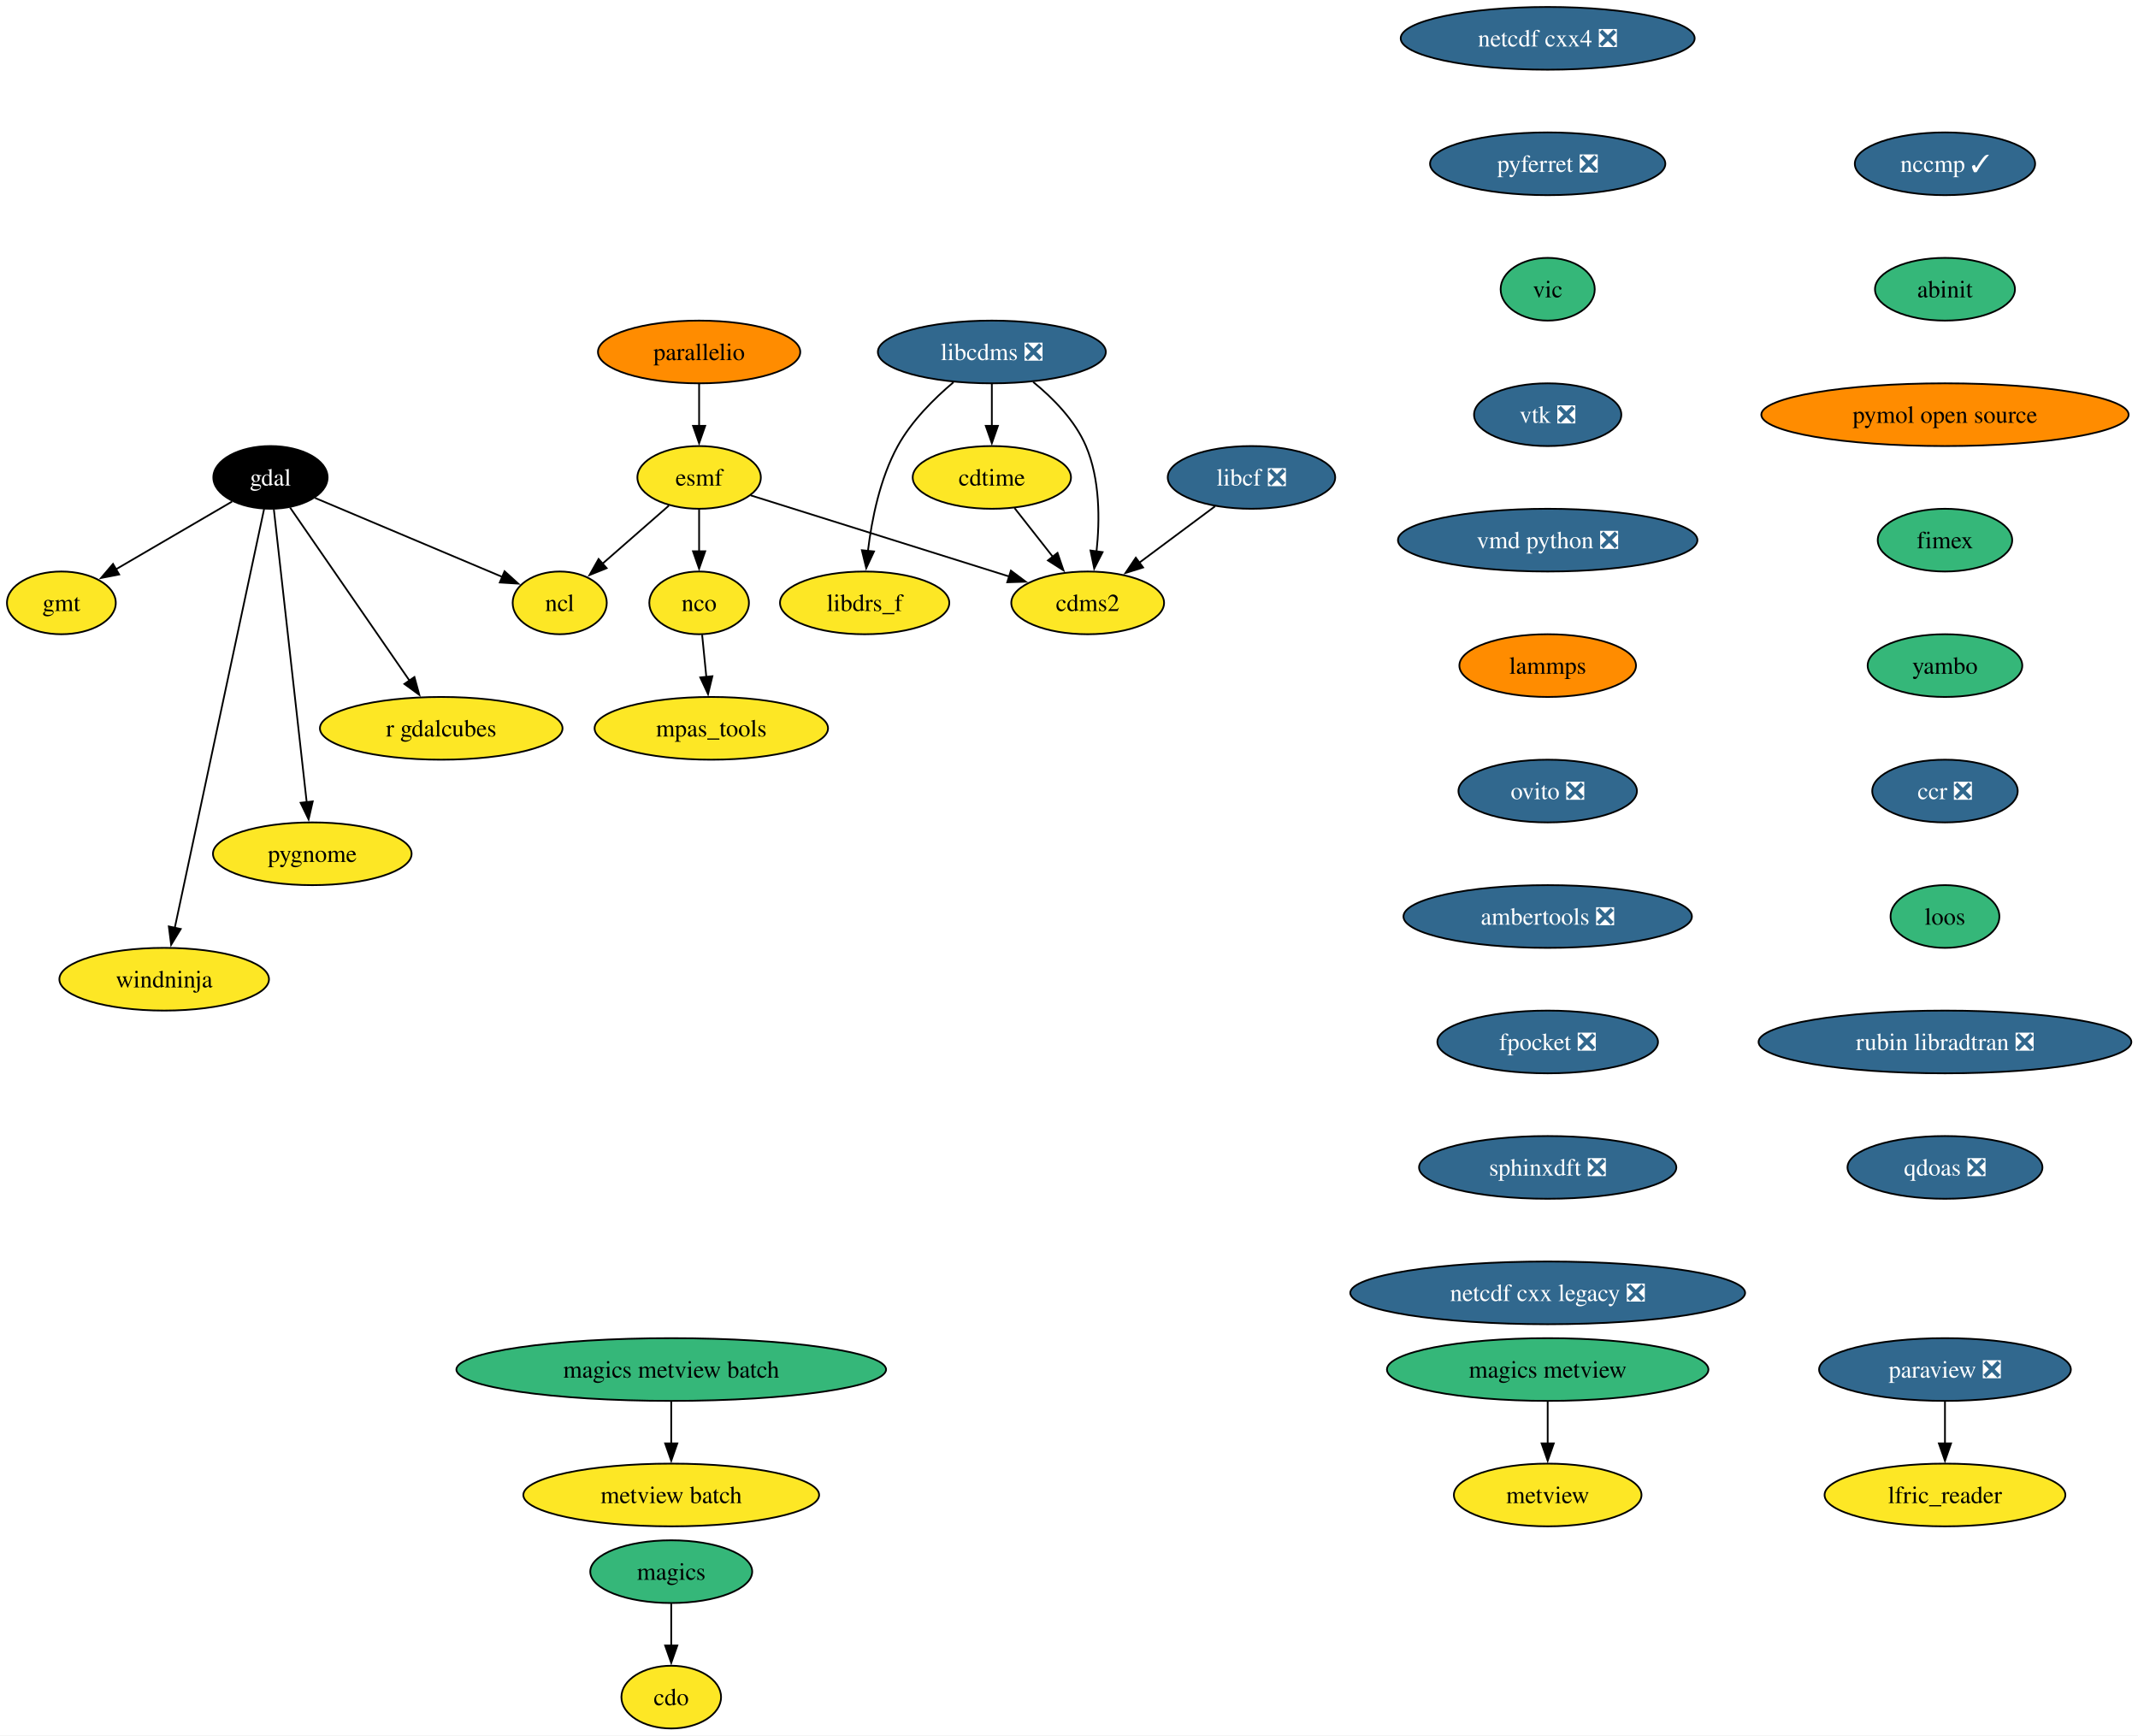
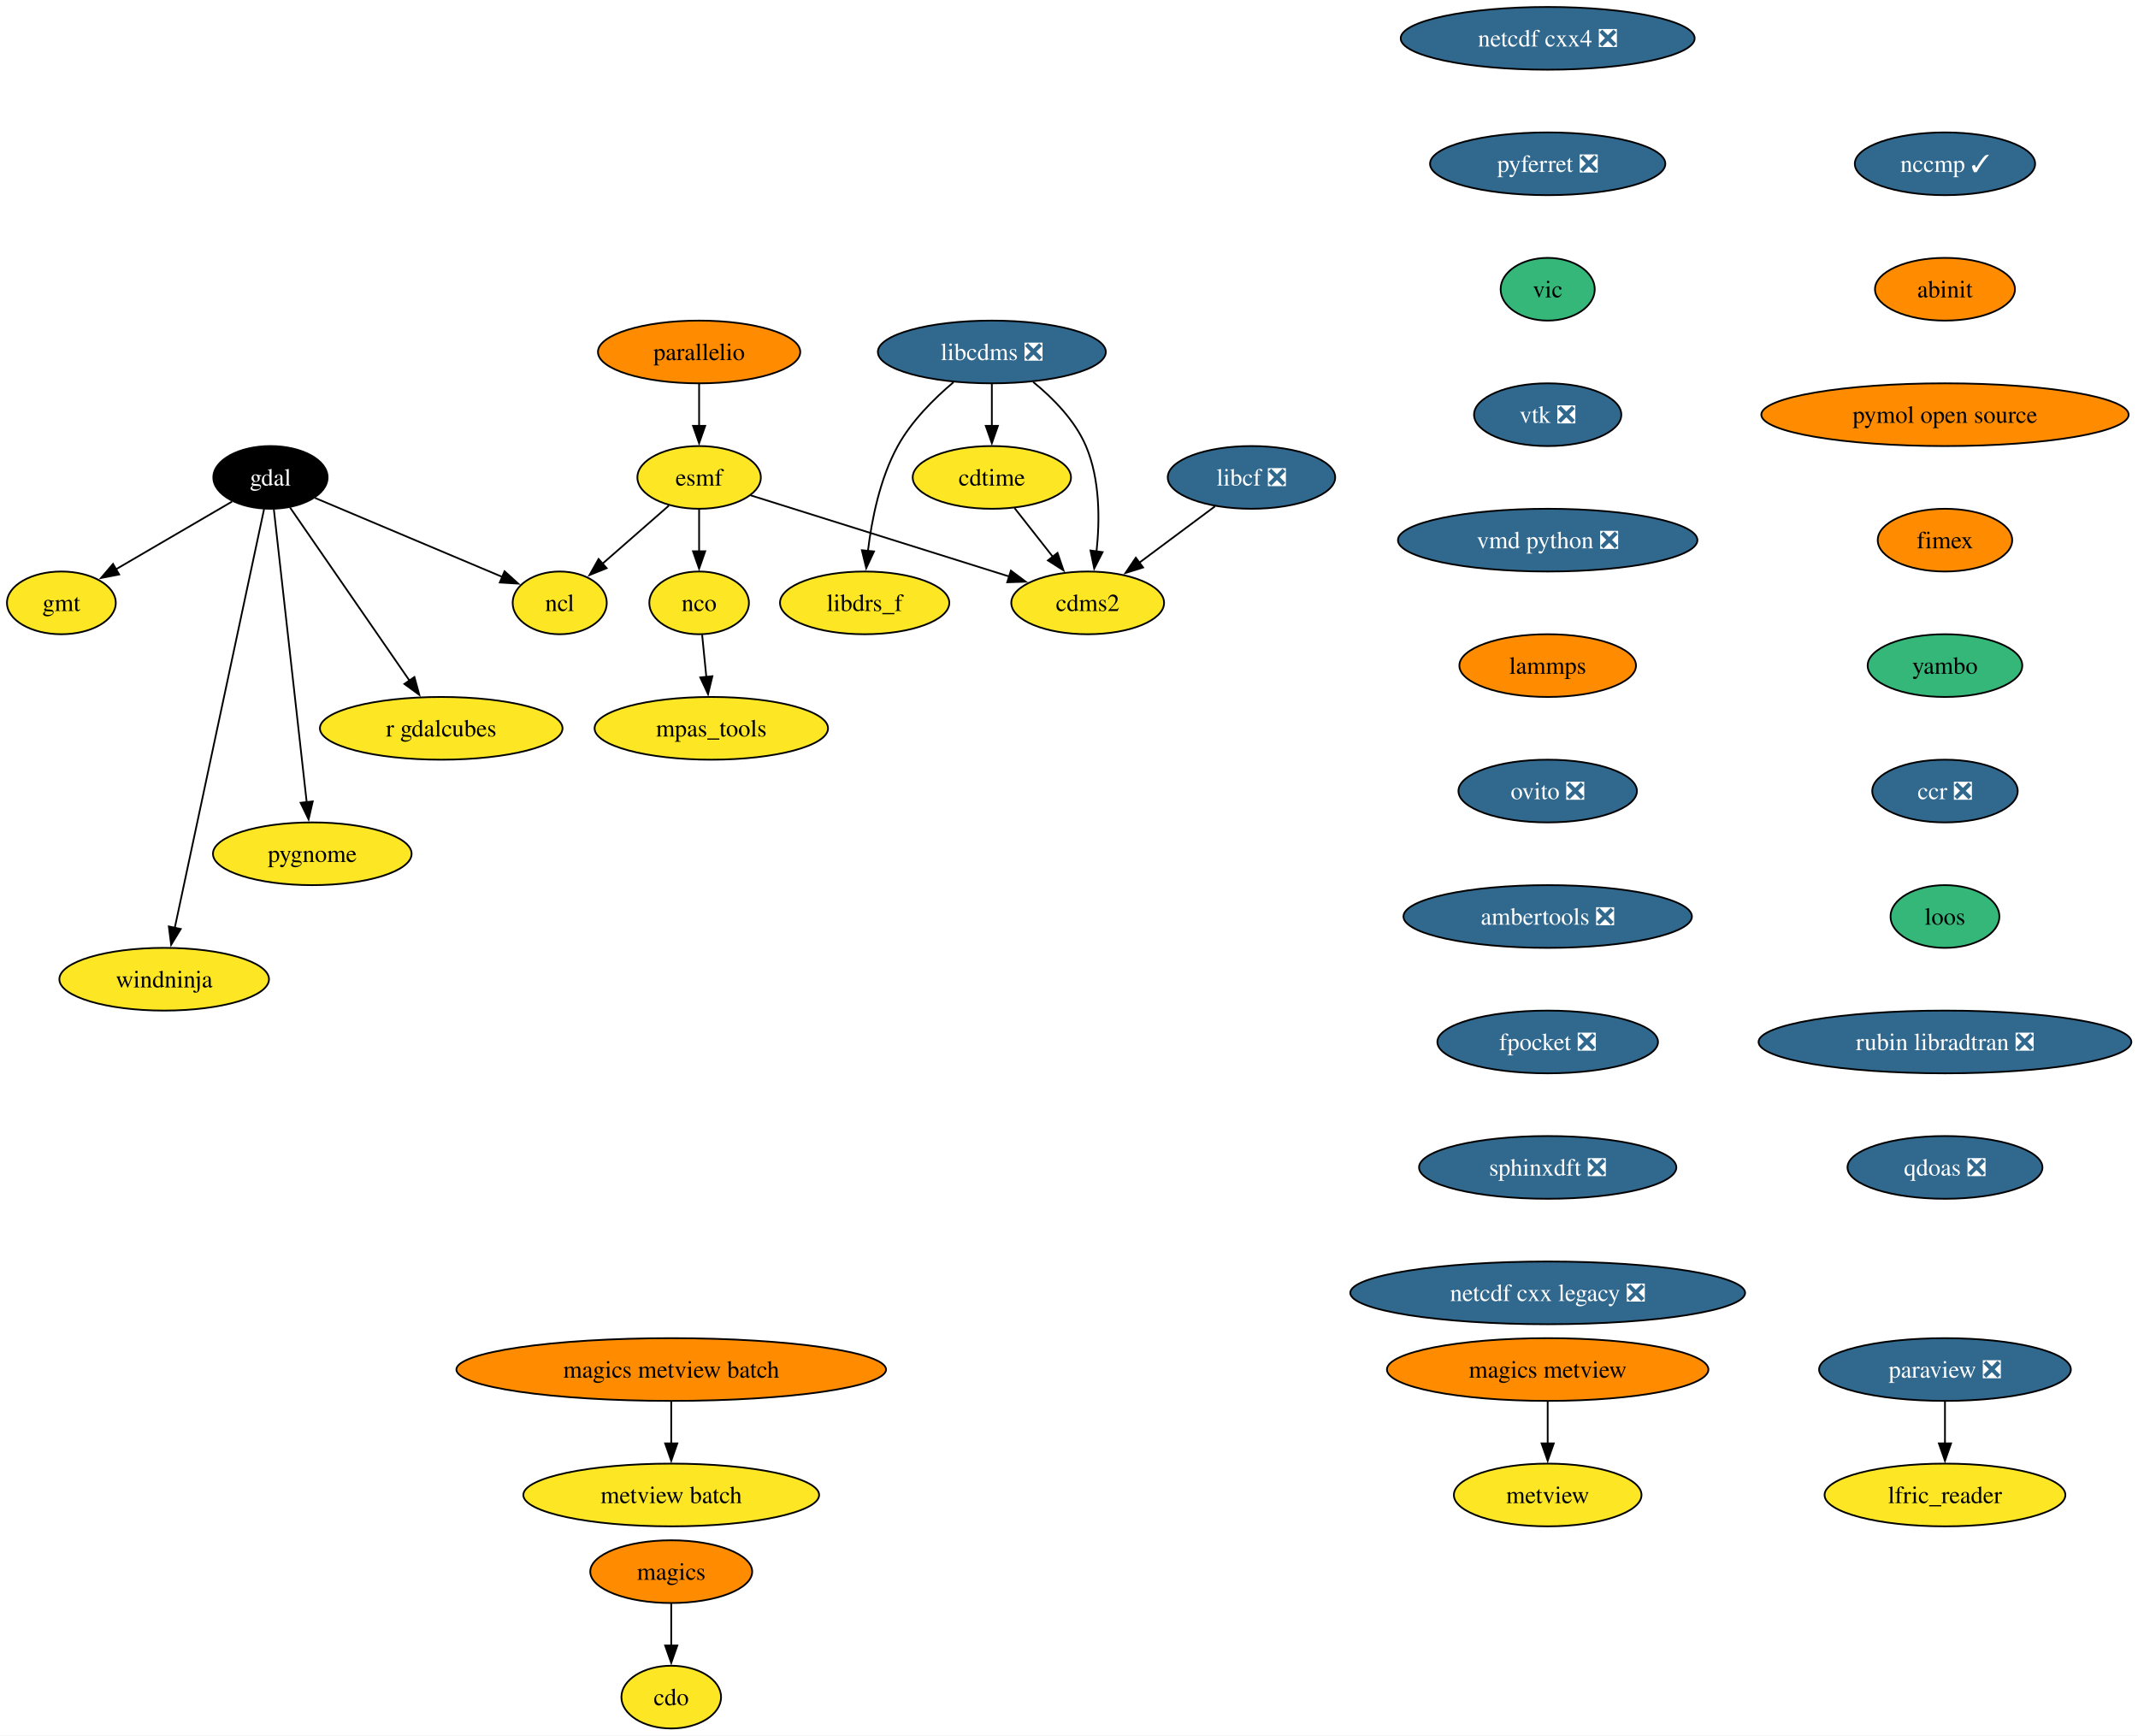
<svg xmlns="http://www.w3.org/2000/svg" xmlns:xlink="http://www.w3.org/1999/xlink" width="1227pt" height="996pt" viewBox="0.00 0.00 1227.00 996.00">
  <g id="graph0" class="graph" transform="scale(1 1) rotate(0) translate(4 992)">
    <polygon fill="white" stroke="none" points="-4,4 -4,-992 1223.19,-992 1223.19,4 -4,4" />
    <g id="node1" class="node">
      <g id="a_node1">
        <a xlink:href="https://github.com/conda-forge/cdms2-feedstock" xlink:title="cdms2">
          <ellipse fill="#fde725" stroke="black" cx="620.22" cy="-646" rx="43.84" ry="18" />
          <text xml:space="preserve" text-anchor="middle" x="620.22" y="-641.33" font-family="Times,serif" font-size="14.00">cdms2</text>
        </a>
      </g>
    </g>
    <g id="node2" class="node">
      <g id="a_node2">
        <a xlink:href="https://github.com/conda-forge/cdo-feedstock" xlink:title="cdo">
          <ellipse fill="#fde725" stroke="black" cx="381.22" cy="-18" rx="28.59" ry="18" />
          <text xml:space="preserve" text-anchor="middle" x="381.22" y="-13.32" font-family="Times,serif" font-size="14.00">cdo</text>
        </a>
      </g>
    </g>
    <g id="node3" class="node">
      <g id="a_node3">
        <a xlink:href="https://github.com/conda-forge/cdtime-feedstock" xlink:title="cdtime">
          <ellipse fill="#fde725" stroke="black" cx="565.22" cy="-718" rx="45.42" ry="18" />
          <text xml:space="preserve" text-anchor="middle" x="565.22" y="-713.33" font-family="Times,serif" font-size="14.00">cdtime</text>
        </a>
      </g>
    </g>
    <g id="edge1" class="edge">
      <path fill="none" stroke="black" d="M578.25,-700.41C584.83,-692.04 592.94,-681.71 600.28,-672.37" />
      <polygon fill="black" stroke="black" points="602.91,-674.69 606.34,-664.66 597.41,-670.36 602.91,-674.69" />
    </g>
    <g id="node4" class="node">
      <g id="a_node4">
        <a xlink:href="https://github.com/conda-forge/esmf-feedstock" xlink:title="esmf">
          <ellipse fill="#fde725" stroke="black" cx="397.22" cy="-718" rx="35.42" ry="18" />
          <text xml:space="preserve" text-anchor="middle" x="397.22" y="-713.33" font-family="Times,serif" font-size="14.00">esmf</text>
        </a>
      </g>
    </g>
    <g id="edge2" class="edge">
      <path fill="none" stroke="black" d="M426.83,-707.7C464.84,-695.77 531.14,-674.96 575.36,-661.08" />
      <polygon fill="black" stroke="black" points="576.16,-664.5 584.65,-658.16 574.06,-657.82 576.16,-664.5" />
    </g>
    <g id="node5" class="node">
      <g id="a_node5">
        <a xlink:href="https://github.com/conda-forge/ncl-feedstock" xlink:title="ncl">
          <ellipse fill="#fde725" stroke="black" cx="317.22" cy="-646" rx="27" ry="18" />
          <text xml:space="preserve" text-anchor="middle" x="317.22" y="-641.33" font-family="Times,serif" font-size="14.00">ncl</text>
        </a>
      </g>
    </g>
    <g id="edge3" class="edge">
      <path fill="none" stroke="black" d="M379.86,-701.81C368.69,-692.04 354.01,-679.2 341.67,-668.4" />
      <polygon fill="black" stroke="black" points="344.15,-665.92 334.32,-661.97 339.54,-671.19 344.15,-665.92" />
    </g>
    <g id="node6" class="node">
      <g id="a_node6">
        <a xlink:href="https://github.com/conda-forge/nco-feedstock" xlink:title="nco">
          <ellipse fill="#fde725" stroke="black" cx="397.22" cy="-646" rx="28.59" ry="18" />
          <text xml:space="preserve" text-anchor="middle" x="397.22" y="-641.33" font-family="Times,serif" font-size="14.00">nco</text>
        </a>
      </g>
    </g>
    <g id="edge4" class="edge">
      <path fill="none" stroke="black" d="M397.22,-699.7C397.22,-692.41 397.22,-683.73 397.22,-675.54" />
      <polygon fill="black" stroke="black" points="400.72,-675.62 397.22,-665.62 393.72,-675.62 400.72,-675.62" />
    </g>
    <g id="node7" class="node">
      <g id="a_node7">
        <a xlink:href="https://github.com/conda-forge/mpas_tools-feedstock" xlink:title="mpas_tools">
          <ellipse fill="#fde725" stroke="black" cx="404.22" cy="-574" rx="66.99" ry="18" />
          <text xml:space="preserve" text-anchor="middle" x="404.22" y="-569.33" font-family="Times,serif" font-size="14.00">mpas_tools</text>
        </a>
      </g>
    </g>
    <g id="edge5" class="edge">
      <path fill="none" stroke="black" d="M398.95,-627.7C399.68,-620.41 400.54,-611.73 401.36,-603.54" />
      <polygon fill="black" stroke="black" points="404.84,-603.91 402.35,-593.61 397.88,-603.21 404.84,-603.91" />
    </g>
    <g id="node8" class="node">
      <g id="a_node8">
        <a xlink:href="https://github.com/conda-forge/gdal-feedstock" xlink:title="gdal">
          <ellipse fill="#000000" stroke="black" cx="151.22" cy="-718" rx="32.79" ry="18" />
          <text xml:space="preserve" text-anchor="middle" x="151.22" y="-713.33" font-family="Times,serif" font-size="14.00" fill="white">gdal</text>
        </a>
      </g>
    </g>
    <g id="edge6" class="edge">
      <path fill="none" stroke="black" d="M176.79,-706.22C205.67,-694.04 252.75,-674.19 284.34,-660.87" />
      <polygon fill="black" stroke="black" points="285.56,-664.15 293.41,-657.04 282.84,-657.7 285.56,-664.15" />
    </g>
    <g id="node9" class="node">
      <g id="a_node9">
        <a xlink:href="https://github.com/conda-forge/gmt-feedstock" xlink:title="gmt">
          <ellipse fill="#fde725" stroke="black" cx="31.22" cy="-646" rx="31.22" ry="18" />
          <text xml:space="preserve" text-anchor="middle" x="31.22" y="-641.33" font-family="Times,serif" font-size="14.00">gmt</text>
        </a>
      </g>
    </g>
    <g id="edge7" class="edge">
      <path fill="none" stroke="black" d="M129.21,-704.16C110.48,-693.24 83.37,-677.43 62.41,-665.2" />
      <polygon fill="black" stroke="black" points="64.39,-662.3 53.99,-660.28 60.86,-668.35 64.39,-662.3" />
    </g>
    <g id="node10" class="node">
      <g id="a_node10">
        <a xlink:href="https://github.com/conda-forge/r-gdalcubes-feedstock" xlink:title="r gdalcubes">
          <ellipse fill="#fde725" stroke="black" cx="249.22" cy="-574" rx="69.62" ry="18" />
          <text xml:space="preserve" text-anchor="middle" x="249.22" y="-569.33" font-family="Times,serif" font-size="14.00">r gdalcubes</text>
        </a>
      </g>
    </g>
    <g id="edge8" class="edge">
      <path fill="none" stroke="black" d="M162.46,-700.71C179.26,-676.36 211.1,-630.24 231.18,-601.14" />
      <polygon fill="black" stroke="black" points="233.84,-603.44 236.64,-593.22 228.08,-599.47 233.84,-603.44" />
    </g>
    <g id="node11" class="node">
      <g id="a_node11">
        <a xlink:href="https://github.com/conda-forge/pygnome-feedstock" xlink:title="pygnome">
          <ellipse fill="#fde725" stroke="black" cx="175.22" cy="-502" rx="57" ry="18" />
          <text xml:space="preserve" text-anchor="middle" x="175.22" y="-497.32" font-family="Times,serif" font-size="14.00">pygnome</text>
        </a>
      </g>
    </g>
    <g id="edge9" class="edge">
      <path fill="none" stroke="black" d="M153.14,-699.85C157.26,-663.14 166.96,-576.66 172.02,-531.53" />
      <polygon fill="black" stroke="black" points="175.48,-532.06 173.11,-521.74 168.52,-531.28 175.48,-532.06" />
    </g>
    <g id="node12" class="node">
      <g id="a_node12">
        <a xlink:href="https://github.com/conda-forge/windninja-feedstock" xlink:title="windninja">
          <ellipse fill="#fde725" stroke="black" cx="90.22" cy="-430" rx="60.15" ry="18" />
          <text xml:space="preserve" text-anchor="middle" x="90.22" y="-425.32" font-family="Times,serif" font-size="14.00">windninja</text>
        </a>
      </g>
    </g>
    <g id="edge10" class="edge">
      <path fill="none" stroke="black" d="M147.58,-699.97C137.46,-652.49 108.84,-518.31 96.27,-459.36" />
      <polygon fill="black" stroke="black" points="99.73,-458.84 94.22,-449.79 92.89,-460.3 99.73,-458.84" />
    </g>
    <g id="node13" class="node">
      <g id="a_node13">
        <a xlink:href="https://github.com/conda-forge/libcdms-feedstock/pull/59" xlink:title="libcdms ❎">
          <ellipse fill="#31688e" stroke="black" cx="565.22" cy="-790" rx="65.41" ry="18" />
          <text xml:space="preserve" text-anchor="middle" x="565.22" y="-785.33" font-family="Times,serif" font-size="14.00" fill="white">libcdms ❎</text>
        </a>
      </g>
    </g>
    <g id="edge11" class="edge">
      <path fill="none" stroke="black" d="M588.95,-772.76C600.37,-763.47 612.93,-750.74 619.22,-736 627.33,-716.97 627.23,-693.5 625.29,-675.44" />
      <polygon fill="black" stroke="black" points="628.78,-675.13 623.97,-665.69 621.84,-676.07 628.78,-675.13" />
    </g>
    <g id="edge12" class="edge">
      <path fill="none" stroke="black" d="M565.22,-771.7C565.22,-764.41 565.22,-755.73 565.22,-747.54" />
      <polygon fill="black" stroke="black" points="568.72,-747.62 565.22,-737.62 561.72,-747.62 568.72,-747.62" />
    </g>
    <g id="node14" class="node">
      <g id="a_node14">
        <a xlink:href="https://github.com/conda-forge/libdrs_f-feedstock" xlink:title="libdrs_f">
          <ellipse fill="#fde725" stroke="black" cx="492.22" cy="-646" rx="48.58" ry="18" />
          <text xml:space="preserve" text-anchor="middle" x="492.22" y="-641.33" font-family="Times,serif" font-size="14.00">libdrs_f</text>
        </a>
      </g>
    </g>
    <g id="edge13" class="edge">
      <path fill="none" stroke="black" d="M543.21,-772.64C531.98,-763.16 519.06,-750.27 511.22,-736 501.03,-717.46 496.3,-693.97 494.11,-675.78" />
      <polygon fill="black" stroke="black" points="497.6,-675.53 493.13,-665.93 490.63,-676.23 497.6,-675.53" />
    </g>
    <g id="node15" class="node">
      <g id="a_node15">
        <a xlink:href="https://github.com/conda-forge/libcf-feedstock/pull/55" xlink:title="libcf ❎">
          <ellipse fill="#31688e" stroke="black" cx="714.22" cy="-718" rx="48.05" ry="18" />
          <text xml:space="preserve" text-anchor="middle" x="714.22" y="-713.33" font-family="Times,serif" font-size="14.00" fill="white">libcf ❎</text>
        </a>
      </g>
    </g>
    <g id="edge14" class="edge">
      <path fill="none" stroke="black" d="M693.35,-701.46C680.49,-691.88 663.79,-679.45 649.6,-668.88" />
      <polygon fill="black" stroke="black" points="652.02,-666.32 641.91,-663.15 647.84,-671.93 652.02,-666.32" />
    </g>
    <g id="node16" class="node">
      <g id="a_node16">
        <a xlink:href="https://github.com/conda-forge/magics-feedstock" xlink:title="magics">
-           <ellipse fill="#35b779" stroke="black" cx="381.22" cy="-90" rx="46.47" ry="18" />
+           <ellipse fill="#ff8c00" stroke="black" cx="381.22" cy="-90" rx="46.47" ry="18" />
          <text xml:space="preserve" text-anchor="middle" x="381.22" y="-85.33" font-family="Times,serif" font-size="14.00">magics</text>
        </a>
      </g>
    </g>
    <g id="edge15" class="edge">
      <path fill="none" stroke="black" d="M381.22,-71.7C381.22,-64.41 381.22,-55.73 381.22,-47.54" />
      <polygon fill="black" stroke="black" points="384.72,-47.62 381.22,-37.62 377.72,-47.62 384.72,-47.62" />
    </g>
    <g id="node17" class="node">
      <g id="a_node17">
        <a xlink:href="https://github.com/conda-forge/netcdf-cxx4-feedstock/pull/57" xlink:title="netcdf cxx4 ❎">
          <ellipse fill="#31688e" stroke="black" cx="884.22" cy="-970" rx="84.35" ry="18" />
          <text xml:space="preserve" text-anchor="middle" x="884.22" y="-965.33" font-family="Times,serif" font-size="14.00" fill="white">netcdf cxx4 ❎</text>
        </a>
      </g>
    </g>
    <g id="node18" class="node">
      <g id="a_node18">
        <a xlink:href="https://github.com/conda-forge/pyferret-feedstock/pull/115" xlink:title="pyferret ❎">
          <ellipse fill="#31688e" stroke="black" cx="884.22" cy="-898" rx="67.52" ry="18" />
          <text xml:space="preserve" text-anchor="middle" x="884.22" y="-893.33" font-family="Times,serif" font-size="14.00" fill="white">pyferret ❎</text>
        </a>
      </g>
    </g>
    <g id="node21" class="node">
      <g id="a_node21">
        <a xlink:href="https://github.com/conda-forge/vic-feedstock" xlink:title="vic">
          <ellipse fill="#35b779" stroke="black" cx="884.22" cy="-826" rx="27" ry="18" />
          <text xml:space="preserve" text-anchor="middle" x="884.22" y="-821.33" font-family="Times,serif" font-size="14.00">vic</text>
        </a>
      </g>
    </g>
    <g id="node19" class="node">
      <g id="a_node19">
        <a xlink:href="https://github.com/conda-forge/paraview-feedstock/pull/291" xlink:title="paraview ❎">
          <ellipse fill="#31688e" stroke="black" cx="1112.22" cy="-206" rx="72.25" ry="18" />
          <text xml:space="preserve" text-anchor="middle" x="1112.22" y="-201.33" font-family="Times,serif" font-size="14.00" fill="white">paraview ❎</text>
        </a>
      </g>
    </g>
    <g id="node20" class="node">
      <g id="a_node20">
        <a xlink:href="https://github.com/conda-forge/lfric_reader-feedstock" xlink:title="lfric_reader">
          <ellipse fill="#fde725" stroke="black" cx="1112.22" cy="-134" rx="69.1" ry="18" />
          <text xml:space="preserve" text-anchor="middle" x="1112.22" y="-129.32" font-family="Times,serif" font-size="14.00">lfric_reader</text>
        </a>
      </g>
    </g>
    <g id="edge17" class="edge">
      <path fill="none" stroke="black" d="M1112.22,-187.7C1112.22,-180.41 1112.22,-171.73 1112.22,-163.54" />
      <polygon fill="black" stroke="black" points="1115.72,-163.62 1112.22,-153.62 1108.72,-163.62 1115.72,-163.62" />
    </g>
    <g id="node22" class="node">
      <g id="a_node22">
        <a xlink:href="https://github.com/conda-forge/vtk-feedstock/pull/395" xlink:title="vtk ❎">
          <ellipse fill="#31688e" stroke="black" cx="884.22" cy="-754" rx="42.26" ry="18" />
          <text xml:space="preserve" text-anchor="middle" x="884.22" y="-749.33" font-family="Times,serif" font-size="14.00" fill="white">vtk ❎</text>
        </a>
      </g>
    </g>
    <g id="node23" class="node">
      <g id="a_node23">
        <a xlink:href="https://github.com/conda-forge/vmd-python-feedstock/pull/47" xlink:title="vmd python ❎">
          <ellipse fill="#31688e" stroke="black" cx="884.22" cy="-682" rx="85.93" ry="18" />
          <text xml:space="preserve" text-anchor="middle" x="884.22" y="-677.33" font-family="Times,serif" font-size="14.00" fill="white">vmd python ❎</text>
        </a>
      </g>
    </g>
    <g id="node24" class="node">
      <g id="a_node24">
        <a xlink:href="https://github.com/conda-forge/lammps-feedstock" xlink:title="lammps">
          <ellipse fill="#ff8c00" stroke="black" cx="884.22" cy="-610" rx="50.68" ry="18" />
          <text xml:space="preserve" text-anchor="middle" x="884.22" y="-605.33" font-family="Times,serif" font-size="14.00">lammps</text>
        </a>
      </g>
    </g>
    <g id="node25" class="node">
      <g id="a_node25">
        <a xlink:href="https://github.com/conda-forge/ovito-feedstock/pull/121" xlink:title="ovito ❎">
          <ellipse fill="#31688e" stroke="black" cx="884.22" cy="-538" rx="51.21" ry="18" />
          <text xml:space="preserve" text-anchor="middle" x="884.22" y="-533.33" font-family="Times,serif" font-size="14.00" fill="white">ovito ❎</text>
        </a>
      </g>
    </g>
    <g id="node26" class="node">
      <g id="a_node26">
        <a xlink:href="https://github.com/conda-forge/ambertools-feedstock/pull/179" xlink:title="ambertools ❎">
          <ellipse fill="#31688e" stroke="black" cx="884.22" cy="-466" rx="82.77" ry="18" />
          <text xml:space="preserve" text-anchor="middle" x="884.22" y="-461.32" font-family="Times,serif" font-size="14.00" fill="white">ambertools ❎</text>
        </a>
      </g>
    </g>
    <g id="node28" class="node">
      <g id="a_node28">
        <a xlink:href="https://github.com/conda-forge/fpocket-feedstock/pull/36" xlink:title="fpocket ❎">
          <ellipse fill="#31688e" stroke="black" cx="884.22" cy="-394" rx="63.31" ry="18" />
          <text xml:space="preserve" text-anchor="middle" x="884.22" y="-389.32" font-family="Times,serif" font-size="14.00" fill="white">fpocket ❎</text>
        </a>
      </g>
    </g>
    <g id="node27" class="node">
      <g id="a_node27">
        <a xlink:href="https://github.com/conda-forge/metview-feedstock" xlink:title="metview">
          <ellipse fill="#fde725" stroke="black" cx="884.22" cy="-134" rx="53.84" ry="18" />
          <text xml:space="preserve" text-anchor="middle" x="884.22" y="-129.32" font-family="Times,serif" font-size="14.00">metview</text>
        </a>
      </g>
    </g>
    <g id="node29" class="node">
      <g id="a_node29">
        <a xlink:href="https://github.com/conda-forge/sphinxdft-feedstock/pull/49" xlink:title="sphinxdft ❎">
          <ellipse fill="#31688e" stroke="black" cx="884.22" cy="-322" rx="73.83" ry="18" />
          <text xml:space="preserve" text-anchor="middle" x="884.22" y="-317.32" font-family="Times,serif" font-size="14.00" fill="white">sphinxdft ❎</text>
        </a>
      </g>
    </g>
    <g id="node30" class="node">
      <g id="a_node30">
        <a xlink:href="https://github.com/conda-forge/netcdf-cxx-legacy-feedstock/pull/20" xlink:title="netcdf cxx legacy ❎">
          <ellipse fill="#31688e" stroke="black" cx="884.22" cy="-250" rx="113.29" ry="18" />
          <text xml:space="preserve" text-anchor="middle" x="884.22" y="-245.32" font-family="Times,serif" font-size="14.00" fill="white">netcdf cxx legacy ❎</text>
        </a>
      </g>
    </g>
    <g id="node31" class="node">
      <g id="a_node31">
        <a xlink:href="https://github.com/conda-forge/magics-metview-feedstock" xlink:title="magics metview">
-           <ellipse fill="#35b779" stroke="black" cx="884.22" cy="-206" rx="92.25" ry="18" />
+           <ellipse fill="#ff8c00" stroke="black" cx="884.22" cy="-206" rx="92.25" ry="18" />
          <text xml:space="preserve" text-anchor="middle" x="884.22" y="-201.33" font-family="Times,serif" font-size="14.00">magics metview</text>
        </a>
      </g>
    </g>
    <g id="edge27" class="edge">
      <path fill="none" stroke="black" d="M884.22,-187.7C884.22,-180.41 884.22,-171.73 884.22,-163.54" />
      <polygon fill="black" stroke="black" points="887.72,-163.62 884.22,-153.62 880.72,-163.62 887.72,-163.62" />
    </g>
    <g id="node32" class="node">
      <g id="a_node32">
        <a xlink:href="https://github.com/conda-forge/magics-metview-batch-feedstock" xlink:title="magics metview batch">
-           <ellipse fill="#35b779" stroke="black" cx="381.22" cy="-206" rx="123.29" ry="18" />
+           <ellipse fill="#ff8c00" stroke="black" cx="381.22" cy="-206" rx="123.29" ry="18" />
          <text xml:space="preserve" text-anchor="middle" x="381.22" y="-201.33" font-family="Times,serif" font-size="14.00">magics metview batch</text>
        </a>
      </g>
    </g>
    <g id="node33" class="node">
      <g id="a_node33">
        <a xlink:href="https://github.com/conda-forge/metview-batch-feedstock" xlink:title="metview batch">
          <ellipse fill="#fde725" stroke="black" cx="381.22" cy="-134" rx="84.88" ry="18" />
          <text xml:space="preserve" text-anchor="middle" x="381.22" y="-129.32" font-family="Times,serif" font-size="14.00">metview batch</text>
        </a>
      </g>
    </g>
    <g id="edge28" class="edge">
      <path fill="none" stroke="black" d="M381.22,-187.7C381.22,-180.41 381.22,-171.73 381.22,-163.54" />
      <polygon fill="black" stroke="black" points="384.72,-163.62 381.22,-153.62 377.72,-163.62 384.72,-163.62" />
    </g>
    <g id="node34" class="node">
      <g id="a_node34">
        <a xlink:href="https://github.com/conda-forge/nccmp-feedstock/pull/25" xlink:title="nccmp ✓">
          <ellipse fill="#31688e" stroke="black" cx="1112.22" cy="-898" rx="51.74" ry="18" />
          <text xml:space="preserve" text-anchor="middle" x="1112.22" y="-893.33" font-family="Times,serif" font-size="14.00" fill="white">nccmp ✓</text>
        </a>
      </g>
    </g>
    <g id="node35" class="node">
      <g id="a_node35">
        <a xlink:href="https://github.com/conda-forge/abinit-feedstock" xlink:title="abinit">
-           <ellipse fill="#35b779" stroke="black" cx="1112.22" cy="-826" rx="40.16" ry="18" />
+           <ellipse fill="#ff8c00" stroke="black" cx="1112.22" cy="-826" rx="40.16" ry="18" />
          <text xml:space="preserve" text-anchor="middle" x="1112.22" y="-821.33" font-family="Times,serif" font-size="14.00">abinit</text>
        </a>
      </g>
    </g>
    <g id="node36" class="node">
      <g id="a_node36">
        <a xlink:href="https://github.com/conda-forge/pymol-open-source-feedstock" xlink:title="pymol open source">
          <ellipse fill="#ff8c00" stroke="black" cx="1112.22" cy="-754" rx="105.4" ry="18" />
          <text xml:space="preserve" text-anchor="middle" x="1112.22" y="-749.33" font-family="Times,serif" font-size="14.00">pymol open source</text>
        </a>
      </g>
    </g>
    <g id="node37" class="node">
      <g id="a_node37">
        <a xlink:href="https://github.com/conda-forge/fimex-feedstock" xlink:title="fimex">
-           <ellipse fill="#35b779" stroke="black" cx="1112.22" cy="-682" rx="38.58" ry="18" />
+           <ellipse fill="#ff8c00" stroke="black" cx="1112.22" cy="-682" rx="38.58" ry="18" />
          <text xml:space="preserve" text-anchor="middle" x="1112.22" y="-677.33" font-family="Times,serif" font-size="14.00">fimex</text>
        </a>
      </g>
    </g>
    <g id="node38" class="node">
      <g id="a_node38">
        <a xlink:href="https://github.com/conda-forge/yambo-feedstock" xlink:title="yambo">
          <ellipse fill="#35b779" stroke="black" cx="1112.22" cy="-610" rx="44.37" ry="18" />
          <text xml:space="preserve" text-anchor="middle" x="1112.22" y="-605.33" font-family="Times,serif" font-size="14.00">yambo</text>
        </a>
      </g>
    </g>
    <g id="node39" class="node">
      <g id="a_node39">
        <a xlink:href="https://github.com/conda-forge/ccr-feedstock/pull/12" xlink:title="ccr ❎">
          <ellipse fill="#31688e" stroke="black" cx="1112.22" cy="-538" rx="41.74" ry="18" />
          <text xml:space="preserve" text-anchor="middle" x="1112.22" y="-533.33" font-family="Times,serif" font-size="14.00" fill="white">ccr ❎</text>
        </a>
      </g>
    </g>
    <g id="node40" class="node">
      <g id="a_node40">
        <a xlink:href="https://github.com/conda-forge/loos-feedstock" xlink:title="loos">
          <ellipse fill="#35b779" stroke="black" cx="1112.22" cy="-466" rx="31.22" ry="18" />
          <text xml:space="preserve" text-anchor="middle" x="1112.22" y="-461.32" font-family="Times,serif" font-size="14.00">loos</text>
        </a>
      </g>
    </g>
    <g id="node41" class="node">
      <g id="a_node41">
        <a xlink:href="https://github.com/conda-forge/rubin-libradtran-feedstock/pull/12" xlink:title="rubin libradtran ❎">
          <ellipse fill="#31688e" stroke="black" cx="1112.22" cy="-394" rx="106.98" ry="18" />
          <text xml:space="preserve" text-anchor="middle" x="1112.22" y="-389.32" font-family="Times,serif" font-size="14.00" fill="white">rubin libradtran ❎</text>
        </a>
      </g>
    </g>
    <g id="node43" class="node">
      <g id="a_node43">
        <a xlink:href="https://github.com/conda-forge/qdoas-feedstock/pull/28" xlink:title="qdoas ❎">
          <ellipse fill="#31688e" stroke="black" cx="1112.22" cy="-322" rx="55.94" ry="18" />
          <text xml:space="preserve" text-anchor="middle" x="1112.22" y="-317.32" font-family="Times,serif" font-size="14.00" fill="white">qdoas ❎</text>
        </a>
      </g>
    </g>
    <g id="node42" class="node">
      <g id="a_node42">
        <a xlink:href="https://github.com/conda-forge/parallelio-feedstock" xlink:title="parallelio">
          <ellipse fill="#ff8c00" stroke="black" cx="397.22" cy="-790" rx="58.05" ry="18" />
          <text xml:space="preserve" text-anchor="middle" x="397.22" y="-785.33" font-family="Times,serif" font-size="14.00">parallelio</text>
        </a>
      </g>
    </g>
    <g id="edge36" class="edge">
      <path fill="none" stroke="black" d="M397.22,-771.7C397.22,-764.41 397.22,-755.73 397.22,-747.54" />
      <polygon fill="black" stroke="black" points="400.72,-747.62 397.22,-737.62 393.72,-747.62 400.72,-747.62" />
    </g>
  </g>
</svg>
